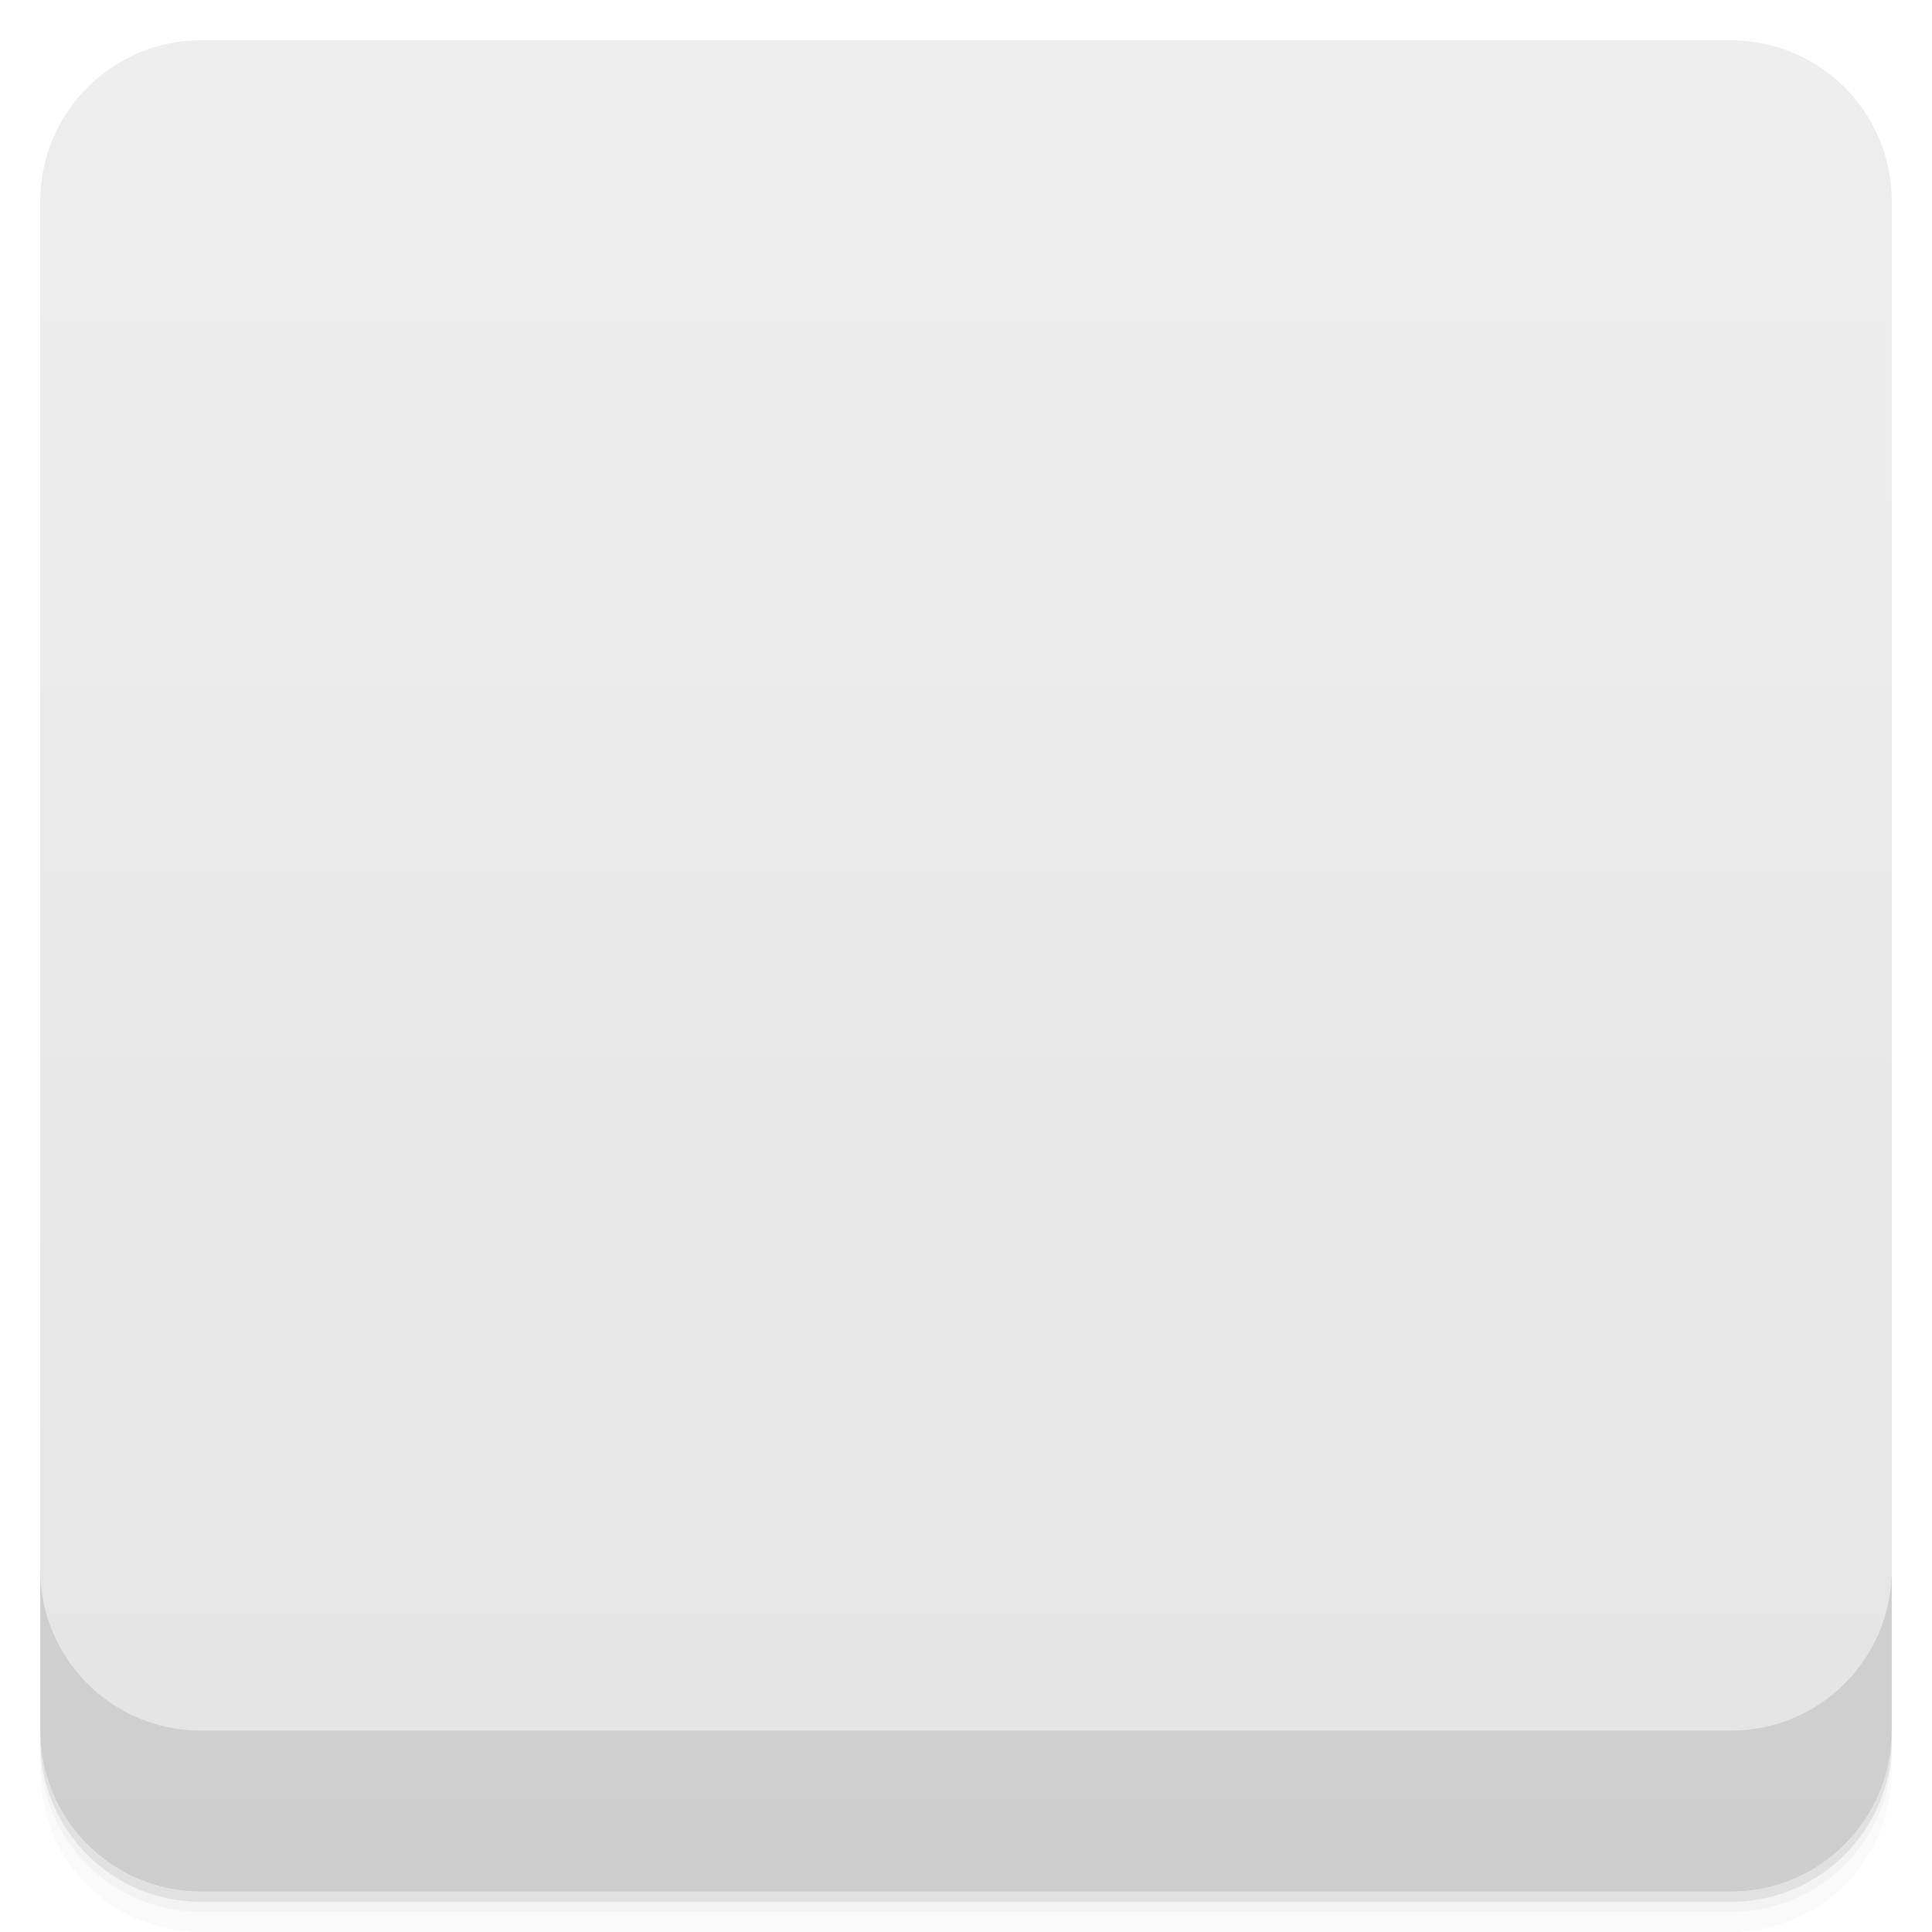
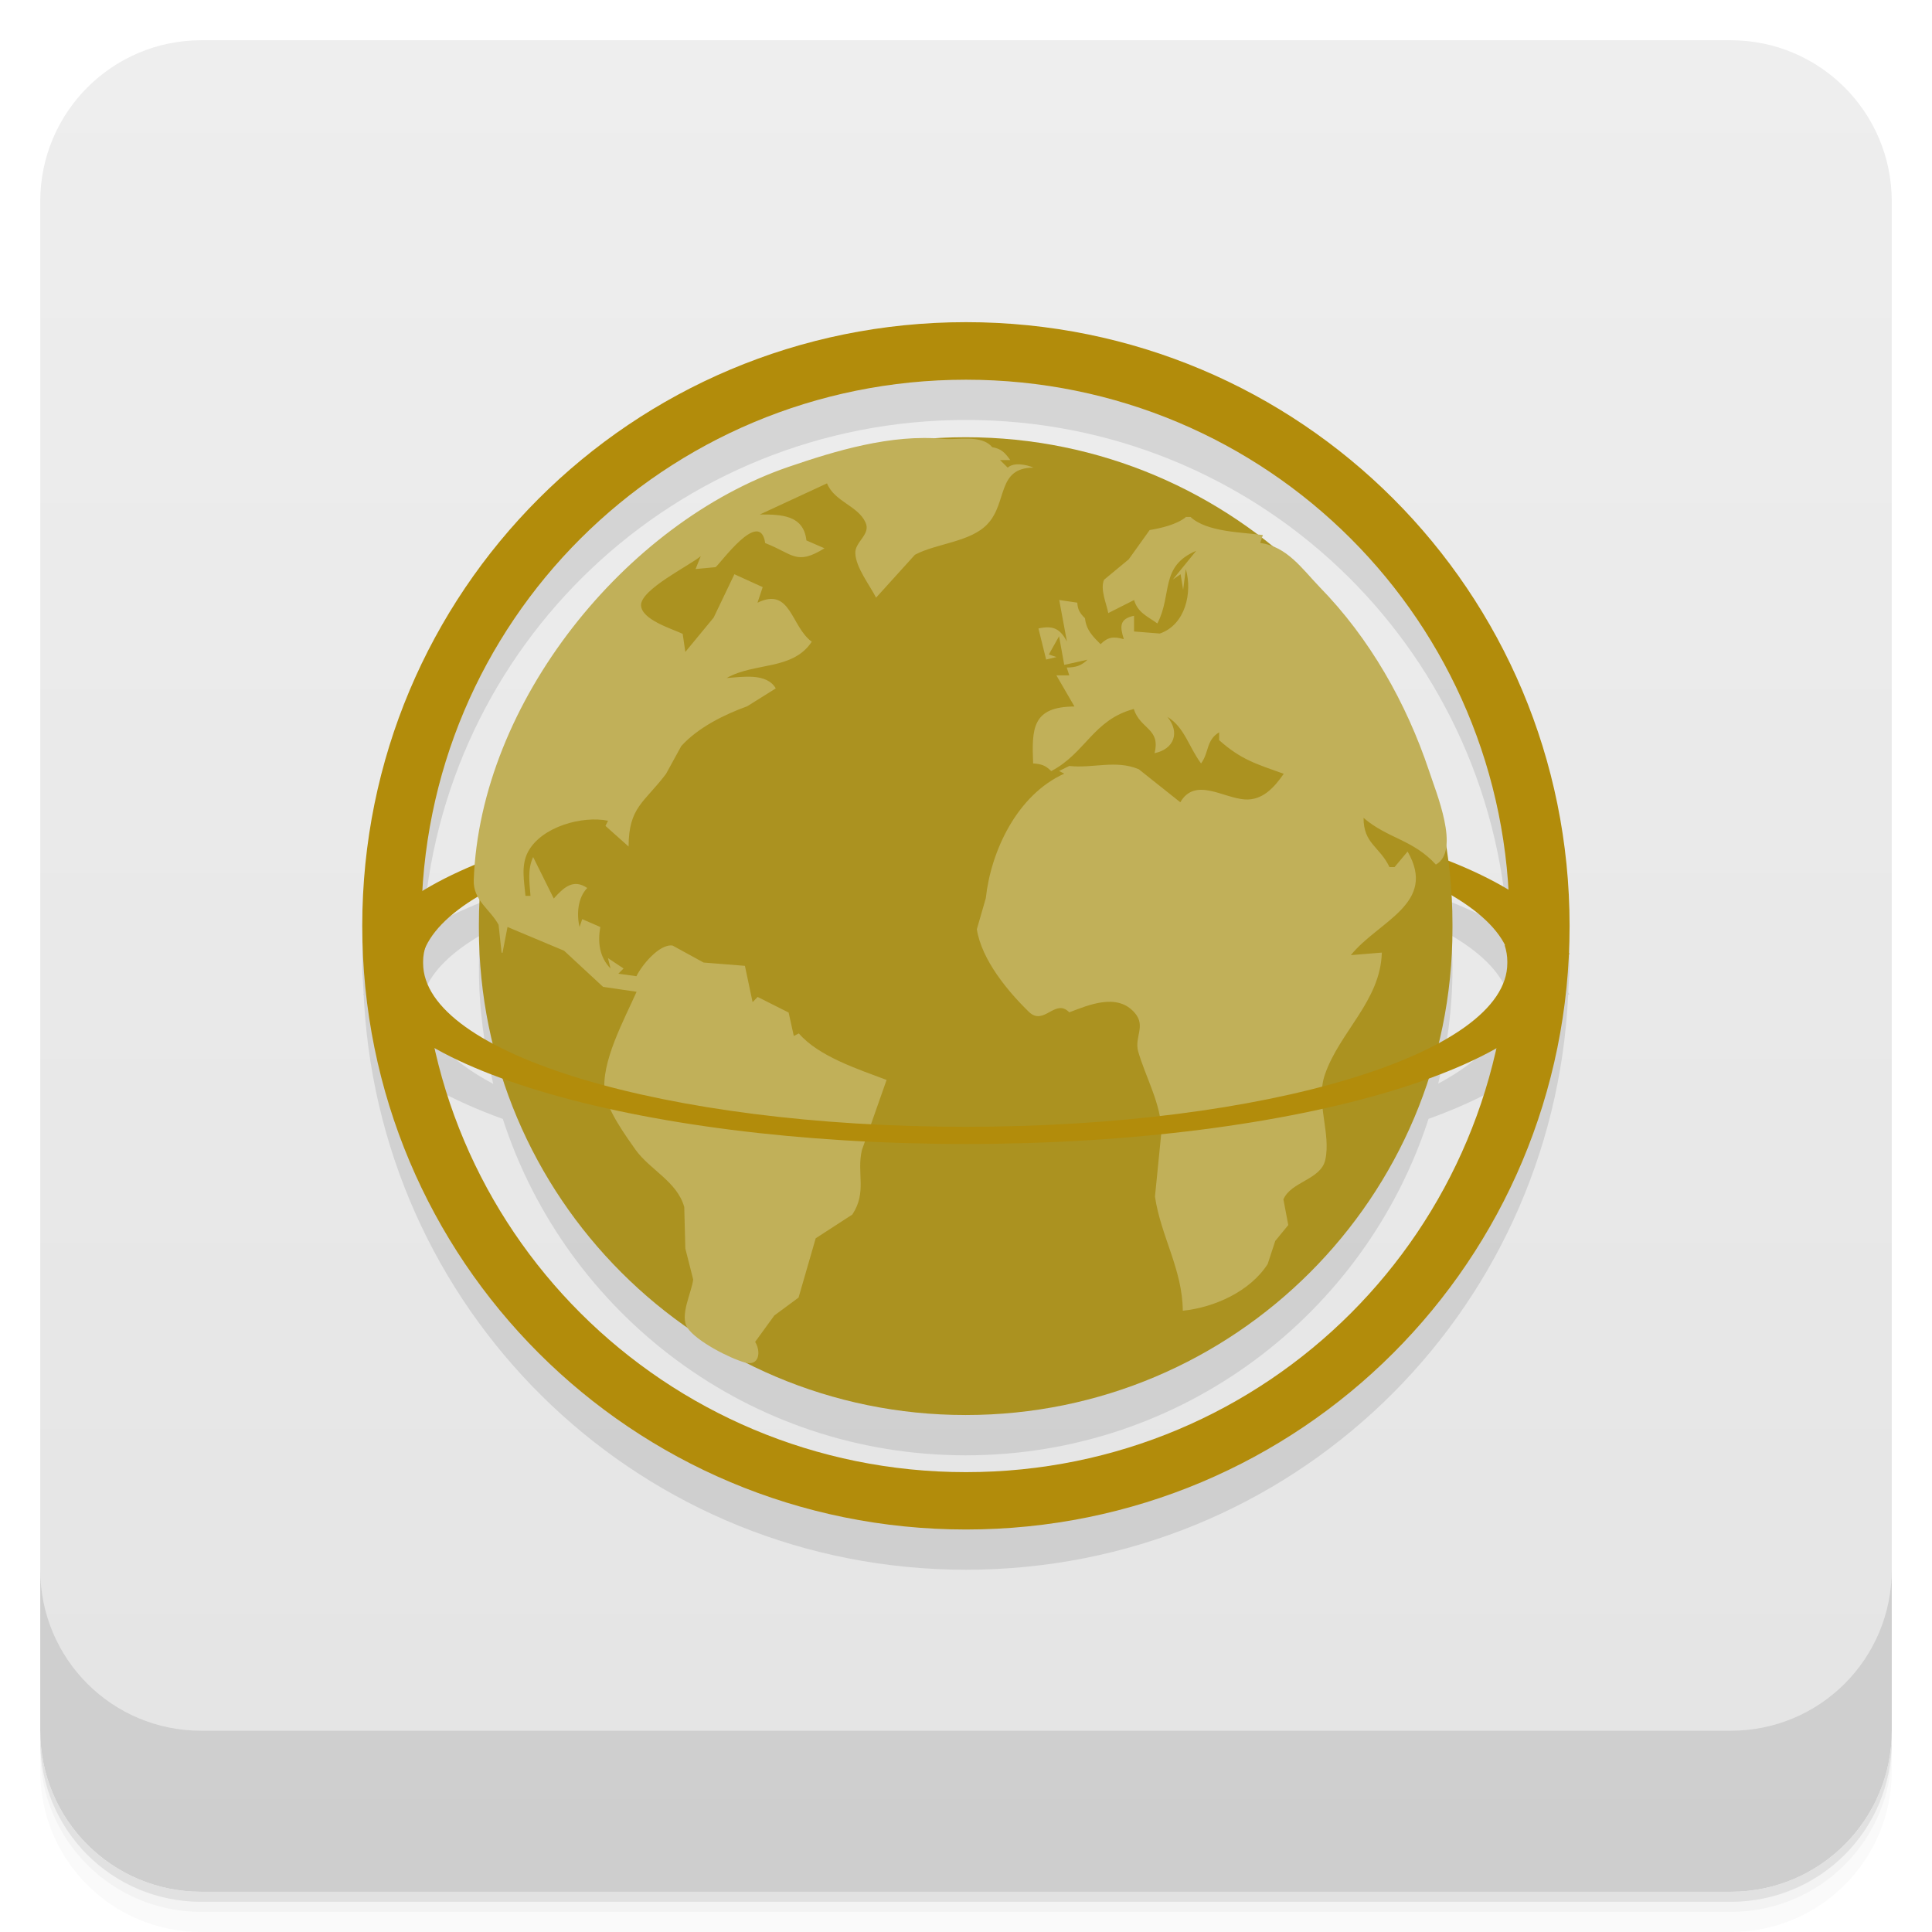
- <svg viewBox="0 0 48 48">
+ <svg xmlns="http://www.w3.org/2000/svg" height="48" width="48" version="1.1" viewBox="0 0 48 48">
  <defs>
-     <linearGradient id="linearGradient3764" x1="1" x2="47" gradientUnits="userSpaceOnUse" gradientTransform="translate(-48,0.00221467)">
-       <stop stop-color="#e4e4e4" stop-opacity="1" />
-       <stop offset="1" stop-color="#eee" stop-opacity="1" />
+     <linearGradient id="linearGradient4184" x1="1" gradientUnits="userSpaceOnUse" x2="47" gradientTransform="translate(-48 .00221)" y1="-.002" y2="-.002">
+       <stop style="stop-color:#e4e4e4" offset="0" />
+       <stop style="stop-color:#eee" offset="1" />
    </linearGradient>
-     <clipPath id="clipPath-952304229">
-       <g transform="translate(0,-1004.362)">
-         <rect rx="4" y="1005.36" x="1" height="46" width="46" fill="#1890d0" />
-       </g>
-     </clipPath>
-     <clipPath id="clipPath-966823341">
-       <g transform="translate(0,-1004.362)">
-         <rect rx="4" y="1005.36" x="1" height="46" width="46" fill="#1890d0" />
-       </g>
-     </clipPath>
  </defs>
-   <g>
-     <path d="m 1 43 l 0 0.25 c 0 2.216 1.784 4 4 4 l 38 0 c 2.216 0 4 -1.784 4 -4 l 0 -0.25 c 0 2.216 -1.784 4 -4 4 l -38 0 c -2.216 0 -4 -1.784 -4 -4 z m 0 0.5 l 0 0.5 c 0 2.216 1.784 4 4 4 l 38 0 c 2.216 0 4 -1.784 4 -4 l 0 -0.5 c 0 2.216 -1.784 4 -4 4 l -38 0 c -2.216 0 -4 -1.784 -4 -4 z" opacity="0.02" />
-     <path d="m 1 43.25 l 0 0.25 c 0 2.216 1.784 4 4 4 l 38 0 c 2.216 0 4 -1.784 4 -4 l 0 -0.25 c 0 2.216 -1.784 4 -4 4 l -38 0 c -2.216 0 -4 -1.784 -4 -4 z" opacity="0.05" />
-     <path d="m 1 43 l 0 0.25 c 0 2.216 1.784 4 4 4 l 38 0 c 2.216 0 4 -1.784 4 -4 l 0 -0.25 c 0 2.216 -1.784 4 -4 4 l -38 0 c -2.216 0 -4 -1.784 -4 -4 z" opacity="0.1" />
+   <path style="opacity:.02" d="m1 43v0.25c0 2.216 1.784 4 4 4h38c2.216 0 4-1.784 4-4v-0.25c0 2.216-1.784 4-4 4h-38c-2.216 0-4-1.784-4-4zm0 0.5v0.5c0 2.216 1.784 4 4 4h38c2.216 0 4-1.784 4-4v-0.5c0 2.216-1.784 4-4 4h-38c-2.216 0-4-1.784-4-4z" />
+   <path style="opacity:.05" d="m1 43.25v0.25c0 2.216 1.784 4 4 4h38c2.216 0 4-1.784 4-4v-0.25c0 2.216-1.784 4-4 4h-38c-2.216 0-4-1.784-4-4z" />
+   <path style="opacity:.1" d="m1 43v0.25c0 2.216 1.784 4 4 4h38c2.216 0 4-1.784 4-4v-0.25c0 2.216-1.784 4-4 4h-38c-2.216 0-4-1.784-4-4z" />
+   <rect style="fill:url(#linearGradient4184)" rx="4" transform="rotate(-90)" height="46" width="46" y="1" x="-47" />
+   <g transform="translate(0,-1004.4)">
+     <path style="opacity:.1" d="m1 1043.4v4c0 2.216 1.784 4 4 4h38c2.216 0 4-1.784 4-4v-4c0 2.216-1.784 4-4 4h-38c-2.216 0-4-1.784-4-4z" />
  </g>
-   <g>
-     <rect width="46" height="46" x="-47" y="1" rx="4" transform="matrix(0,-1,1,0,0,0)" fill="url(#linearGradient3764)" fill-opacity="1" />
-   </g>
-   <g>
-     <g clip-path="url(#clipPath-952304229)">
-       <g opacity="0.1">
-         <g>
-           <path d="m 24 9 c -8.309 0 -15 6.691 -15 15 c 0 8.309 6.691 14.996 15 14.996 c 8.309 0 14.996 -6.688 14.996 -14.996 c 0 -8.309 -6.688 -15 -14.996 -15 m 0 1.43 c 7.48 0 13.504 6.02 13.504 13.5 l 0 0.137 c 0 7.484 -6.02 13.504 -13.504 13.504 c -7.484 0 -13.531 -6.02 -13.531 -13.504 l 0 -0.137 c 0 -7.48 6.04 -13.5 13.531 -13.5 m 0 0" stroke="none" fill-rule="evenodd" fill-opacity="1" fill="#000" />
-           <path d="m 24.01 20.602 c -7.867 0 -14.281 1.801 -14.988 4.105 l 1.48 0 c 0.645 -2.07 6.438 -3.68 13.508 -3.68 c 7.06 0 12.824 1.609 13.477 3.68 l 1.504 0 c -0.691 -2.309 -7.125 -4.105 -14.98 -4.105 m 0 0" stroke="none" fill-rule="evenodd" fill-opacity="1" fill="#000" />
-           <path d="m 23.988 11.859 l 0.008 0 c 6.676 0 12.09 5.41 12.09 12.09 l 0 0.113 c 0 6.676 -5.41 12.09 -12.09 12.09 l -0.008 0 c -6.676 0 -12.09 -5.41 -12.09 -12.09 l 0 -0.113 c 0 -6.676 5.41 -12.09 12.09 -12.09 m 0 0" stroke="none" fill-rule="evenodd" fill-opacity="1" fill="#000" />
-           <path d="m 12.484 24.672 l 0.125 -0.645 l 1.406 0.59 l 0.969 0.898 l 0.832 0.121 c -0.297 0.672 -0.898 1.762 -0.789 2.512 c 0.063 0.434 0.512 1.059 0.766 1.418 c 0.359 0.496 1.031 0.789 1.207 1.418 l 0.027 1.031 l 0.195 0.77 c -0.039 0.328 -0.344 0.898 -0.141 1.203 c 0.223 0.332 1.047 0.754 1.426 0.859 c 0.363 0.102 0.402 -0.277 0.254 -0.512 l 0.477 -0.656 l 0.602 -0.445 l 0.426 -1.473 l 0.91 -0.59 c 0.371 -0.563 0.102 -1.027 0.238 -1.602 l 0.613 -1.742 c -0.691 -0.262 -1.688 -0.582 -2.18 -1.156 l -0.125 0.063 l -0.129 -0.582 l -0.77 -0.387 l -0.125 0.129 l -0.191 -0.902 l -1.027 -0.082 l -0.77 -0.422 c -0.332 -0.047 -0.773 0.5 -0.898 0.762 l -0.449 -0.063 l 0.129 -0.129 l -0.387 -0.258 l 0.063 0.258 c -0.277 -0.289 -0.32 -0.648 -0.254 -1.031 l -0.449 -0.195 l -0.066 0.195 c -0.078 -0.32 -0.043 -0.73 0.191 -0.969 c -0.348 -0.238 -0.586 -0.012 -0.832 0.262 l -0.512 -1.031 c -0.145 0.313 -0.09 0.629 -0.066 0.965 l -0.125 0 c -0.031 -0.359 -0.117 -0.754 0.063 -1.094 c 0.34 -0.633 1.359 -0.902 1.988 -0.773 l -0.063 0.129 l 0.574 0.512 c 0.004 -0.984 0.387 -1.086 0.93 -1.805 l 0.379 -0.691 c 0.422 -0.465 1.074 -0.785 1.637 -0.988 l 0.711 -0.445 c -0.23 -0.395 -0.836 -0.281 -1.219 -0.258 c 0.691 -0.395 1.641 -0.184 2.113 -0.902 c -0.52 -0.379 -0.52 -1.371 -1.348 -0.969 l 0.129 -0.387 l -0.703 -0.32 l -0.516 1.078 l -0.703 0.852 l -0.066 -0.449 c -0.273 -0.129 -1.016 -0.348 -1.035 -0.707 c -0.012 -0.395 1.191 -0.977 1.484 -1.223 l -0.129 0.32 l 0.496 -0.047 c 0.105 -0.066 1.105 -1.484 1.234 -0.598 c 0.691 0.266 0.77 0.566 1.473 0.129 l -0.449 -0.195 c -0.07 -0.637 -0.633 -0.645 -1.156 -0.645 l 1.668 -0.773 c 0.184 0.457 0.77 0.555 0.957 0.973 c 0.137 0.297 -0.266 0.477 -0.254 0.762 c 0.012 0.355 0.355 0.789 0.516 1.105 l 0.965 -1.066 c 0.531 -0.285 1.391 -0.313 1.809 -0.77 c 0.496 -0.535 0.223 -1.391 1.137 -1.395 c -0.184 -0.078 -0.488 -0.137 -0.641 0 l -0.191 -0.188 l 0.254 0 c -0.137 -0.191 -0.223 -0.281 -0.449 -0.32 c -0.262 -0.32 -0.852 -0.172 -1.219 -0.207 c -1.285 -0.121 -2.664 0.293 -3.848 0.699 c -4.04 1.387 -7.656 5.848 -7.813 10.266 c -0.016 0.504 0.41 0.723 0.617 1.109 l 0.074 0.688 m 17 -10.816 c -0.23 0.184 -0.613 0.273 -0.898 0.32 l -0.52 0.727 l -0.613 0.508 c -0.102 0.234 0.059 0.59 0.105 0.828 l 0.641 -0.324 c 0.094 0.32 0.34 0.406 0.578 0.582 c 0.379 -0.727 0.055 -1.418 0.965 -1.805 l -0.578 0.711 l 0.191 -0.129 l 0.063 0.387 l 0.066 -0.516 c 0.168 0.582 -0.008 1.383 -0.645 1.602 l -0.641 -0.051 l 0 -0.391 c -0.363 0.078 -0.355 0.262 -0.254 0.582 c -0.25 -0.07 -0.395 -0.059 -0.578 0.125 c -0.195 -0.195 -0.355 -0.352 -0.387 -0.645 c -0.125 -0.125 -0.18 -0.207 -0.191 -0.387 l -0.449 -0.066 l 0.191 1.031 c -0.172 -0.324 -0.348 -0.402 -0.707 -0.324 l 0.191 0.773 l 0.258 -0.063 l -0.191 -0.063 l 0.254 -0.453 l 0.129 0.711 l 0.578 -0.129 c -0.164 0.156 -0.293 0.191 -0.516 0.195 l 0.063 0.195 l -0.32 0 l 0.449 0.773 c -1.051 0.004 -1.063 0.547 -1.027 1.414 c 0.207 0.016 0.305 0.047 0.449 0.188 c 0.852 -0.441 1.047 -1.273 2.051 -1.543 c 0.164 0.508 0.672 0.48 0.516 1.102 c 0.496 -0.105 0.633 -0.523 0.32 -0.902 c 0.422 0.25 0.543 0.77 0.836 1.156 c 0.203 -0.273 0.121 -0.574 0.449 -0.773 l 0 0.195 c 0.543 0.48 0.918 0.59 1.605 0.836 c -0.234 0.336 -0.523 0.664 -0.965 0.637 c -0.543 -0.035 -1.234 -0.563 -1.605 0.07 l -1.031 -0.82 c -0.574 -0.242 -1.137 -0.016 -1.727 -0.082 l -0.254 0.125 l 0.129 0.066 c -1.176 0.527 -1.824 1.93 -1.949 3.094 l -0.223 0.773 c 0.121 0.758 0.762 1.531 1.297 2.055 c 0.375 0.352 0.648 -0.355 1 0.008 c 0.477 -0.18 1.191 -0.492 1.625 0.012 c 0.285 0.328 -0.012 0.602 0.086 0.957 c 0.172 0.613 0.582 1.328 0.578 2 l -0.16 1.609 c 0.145 0.984 0.684 1.809 0.691 2.836 c 0.789 -0.082 1.672 -0.48 2.109 -1.16 l 0.188 -0.574 l 0.324 -0.395 l -0.121 -0.637 c 0.184 -0.441 0.926 -0.488 1.039 -0.98 c 0.152 -0.66 -0.246 -1.438 -0.008 -2.125 c 0.363 -1.059 1.383 -1.832 1.414 -3.03 l -0.77 0.063 c 0.691 -0.852 2.156 -1.281 1.41 -2.574 l -0.324 0.387 l -0.125 0 c -0.25 -0.52 -0.645 -0.563 -0.645 -1.223 c 0.602 0.516 1.223 0.535 1.797 1.16 c 0.621 -0.34 -0.004 -1.813 -0.168 -2.324 c -0.566 -1.688 -1.48 -3.297 -2.73 -4.574 c -0.438 -0.457 -0.805 -1 -1.473 -1.094 l 0.063 -0.195 c -0.52 -0.063 -1.395 -0.063 -1.797 -0.438 l -0.133 0 m 0 -0.02" stroke="none" fill-rule="nonzero" fill-opacity="1" fill="#000" />
-           <path d="m 9.109 24.48 c -0.043 0.137 -0.066 0.285 -0.066 0.426 c 0 2.504 6.668 4.512 14.949 4.512 c 8.281 0 14.949 -2.01 14.949 -4.512 c 0 -0.141 -0.023 -0.289 -0.066 -0.426 l -1.492 0 c 0.043 0.133 0.066 0.27 0.066 0.402 l 0 0.043 c 0 2.258 -6 4.066 -13.457 4.066 c -7.461 0 -13.48 -1.809 -13.48 -4.066 l 0 -0.043 c 0 -0.137 0.027 -0.273 0.07 -0.402 m -1.473 0" stroke="none" fill-rule="evenodd" fill-opacity="1" fill="#000" />
-         </g>
+   <g transform="translate(-1 -.99609)">
+     <g transform="translate(1,1)">
+       <g style="opacity:.1">
+         <path style="fill-rule:evenodd" transform="translate(-1,-1)" d="m25 10c-8.309 0-15 6.691-15 15 0 0.23 0.025 0.453 0.035 0.68-0.003 0.009-0.011 0.018-0.014 0.027h0.014c0.003 0.063 0.006 0.125 0.01 0.188-0 0.004-0.002 0.008-0.002 0.012 0 0.007 0.004 0.014 0.004 0.021 0.479 7.871 6.958 14.068 14.953 14.068 8.07 0 14.592-6.314 14.961-14.289h0.029c-0.006-0.02-0.021-0.039-0.027-0.059 0.009-0.217 0.033-0.429 0.033-0.648 0-8.309-6.688-15-14.996-15zm0 1.43c7.197 0 13.029 5.577 13.461 12.662-0.422-0.253-0.922-0.494-1.488-0.717-0.773-5.934-5.835-10.516-11.977-10.516h-0.008c-6.151 0-11.213 4.594-11.979 10.533-0.575 0.228-1.075 0.473-1.5 0.732 0.418-7.099 6.272-12.694 13.491-12.694zm12.049 12.803c0.663 0.387 1.115 0.812 1.336 1.26 0.041 0.129 0.064 0.262 0.064 0.391v0.043c0 0.726-0.627 1.404-1.717 1.992 0.223-0.917 0.354-1.87 0.354-2.856v-0.114c0-0.242-0.023-0.478-0.037-0.717zm-24.115 0.004c-0.014 0.237-0.035 0.472-0.035 0.713v0.112c0 0.989 0.132 1.944 0.355 2.863-1.1-0.588-1.734-1.264-1.74-1.99-0.001-0.011-0.001-0.022-0.002-0.033-0-0.006 0-0.013 0-0.02 0-0.106 0.028-0.209 0.055-0.311 0.203-0.476 0.668-0.927 1.367-1.336zm-1.127 3.805c0.478 0.269 1.044 0.521 1.685 0.754 1.574 4.85 6.123 8.357 11.496 8.357h0.008c5.376 0 9.923-3.51 11.496-8.359 0.637-0.231 1.199-0.481 1.674-0.748-1.351 6.038-6.708 10.524-13.167 10.524-6.46 0-11.84-4.488-13.193-10.529z" />
      </g>
    </g>
  </g>
-   <g>
-     <g clip-path="url(#clipPath-966823341)">
-       <g transform="translate(0,-1)">
-         <g>
-           <path d="m 24 9 c -8.309 0 -15 6.691 -15 15 c 0 8.309 6.691 14.996 15 14.996 c 8.309 0 14.996 -6.688 14.996 -14.996 c 0 -8.309 -6.688 -15 -14.996 -15 m 0 1.43 c 7.48 0 13.504 6.02 13.504 13.5 l 0 0.137 c 0 7.484 -6.02 13.504 -13.504 13.504 c -7.484 0 -13.531 -6.02 -13.531 -13.504 l 0 -0.137 c 0 -7.48 6.04 -13.5 13.531 -13.5 m 0 0" fill="#b28c0a" stroke="none" fill-rule="evenodd" fill-opacity="1" />
-           <path d="m 24.01 20.602 c -7.867 0 -14.281 1.801 -14.988 4.105 l 1.48 0 c 0.645 -2.07 6.438 -3.68 13.508 -3.68 c 7.06 0 12.824 1.609 13.477 3.68 l 1.504 0 c -0.691 -2.309 -7.125 -4.105 -14.98 -4.105 m 0 0" fill="#b28c0a" stroke="none" fill-rule="evenodd" fill-opacity="1" />
-           <path d="m 23.988 11.859 l 0.008 0 c 6.676 0 12.09 5.41 12.09 12.09 l 0 0.113 c 0 6.676 -5.41 12.09 -12.09 12.09 l -0.008 0 c -6.676 0 -12.09 -5.41 -12.09 -12.09 l 0 -0.113 c 0 -6.676 5.41 -12.09 12.09 -12.09 m 0 0" fill="#ab9220" stroke="none" fill-rule="evenodd" fill-opacity="1" />
-           <path d="m 12.484 24.672 l 0.125 -0.645 l 1.406 0.59 l 0.969 0.898 l 0.832 0.121 c -0.297 0.672 -0.898 1.762 -0.789 2.512 c 0.063 0.434 0.512 1.059 0.766 1.418 c 0.359 0.496 1.031 0.789 1.207 1.418 l 0.027 1.031 l 0.195 0.77 c -0.039 0.328 -0.344 0.898 -0.141 1.203 c 0.223 0.332 1.047 0.754 1.426 0.859 c 0.363 0.102 0.402 -0.277 0.254 -0.512 l 0.477 -0.656 l 0.602 -0.445 l 0.426 -1.473 l 0.91 -0.59 c 0.371 -0.563 0.102 -1.027 0.238 -1.602 l 0.613 -1.742 c -0.691 -0.262 -1.688 -0.582 -2.18 -1.156 l -0.125 0.063 l -0.129 -0.582 l -0.77 -0.387 l -0.125 0.129 l -0.191 -0.902 l -1.027 -0.082 l -0.77 -0.422 c -0.332 -0.047 -0.773 0.5 -0.898 0.762 l -0.449 -0.063 l 0.129 -0.129 l -0.387 -0.258 l 0.063 0.258 c -0.277 -0.289 -0.32 -0.648 -0.254 -1.031 l -0.449 -0.195 l -0.066 0.195 c -0.078 -0.32 -0.043 -0.73 0.191 -0.969 c -0.348 -0.238 -0.586 -0.012 -0.832 0.262 l -0.512 -1.031 c -0.145 0.313 -0.09 0.629 -0.066 0.965 l -0.125 0 c -0.031 -0.359 -0.117 -0.754 0.063 -1.094 c 0.34 -0.633 1.359 -0.902 1.988 -0.773 l -0.063 0.129 l 0.574 0.512 c 0.004 -0.984 0.387 -1.086 0.93 -1.805 l 0.379 -0.691 c 0.422 -0.465 1.074 -0.785 1.637 -0.988 l 0.711 -0.445 c -0.23 -0.395 -0.836 -0.281 -1.219 -0.258 c 0.691 -0.395 1.641 -0.184 2.113 -0.902 c -0.52 -0.379 -0.52 -1.371 -1.348 -0.969 l 0.129 -0.387 l -0.703 -0.32 l -0.516 1.078 l -0.703 0.852 l -0.066 -0.449 c -0.273 -0.129 -1.016 -0.348 -1.035 -0.707 c -0.012 -0.395 1.191 -0.977 1.484 -1.223 l -0.129 0.32 l 0.496 -0.047 c 0.105 -0.066 1.105 -1.484 1.234 -0.598 c 0.691 0.266 0.77 0.566 1.473 0.129 l -0.449 -0.195 c -0.07 -0.637 -0.633 -0.645 -1.156 -0.645 l 1.668 -0.773 c 0.184 0.457 0.77 0.555 0.957 0.973 c 0.137 0.297 -0.266 0.477 -0.254 0.762 c 0.012 0.355 0.355 0.789 0.516 1.105 l 0.965 -1.066 c 0.531 -0.285 1.391 -0.313 1.809 -0.77 c 0.496 -0.535 0.223 -1.391 1.137 -1.395 c -0.184 -0.078 -0.488 -0.137 -0.641 0 l -0.191 -0.188 l 0.254 0 c -0.137 -0.191 -0.223 -0.281 -0.449 -0.32 c -0.262 -0.32 -0.852 -0.172 -1.219 -0.207 c -1.285 -0.121 -2.664 0.293 -3.848 0.699 c -4.04 1.387 -7.656 5.848 -7.813 10.266 c -0.016 0.504 0.41 0.723 0.617 1.109 l 0.074 0.688 m 17 -10.816 c -0.23 0.184 -0.613 0.273 -0.898 0.32 l -0.52 0.727 l -0.613 0.508 c -0.102 0.234 0.059 0.59 0.105 0.828 l 0.641 -0.324 c 0.094 0.32 0.34 0.406 0.578 0.582 c 0.379 -0.727 0.055 -1.418 0.965 -1.805 l -0.578 0.711 l 0.191 -0.129 l 0.063 0.387 l 0.066 -0.516 c 0.168 0.582 -0.008 1.383 -0.645 1.602 l -0.641 -0.051 l 0 -0.391 c -0.363 0.078 -0.355 0.262 -0.254 0.582 c -0.25 -0.07 -0.395 -0.059 -0.578 0.125 c -0.195 -0.195 -0.355 -0.352 -0.387 -0.645 c -0.125 -0.125 -0.18 -0.207 -0.191 -0.387 l -0.449 -0.066 l 0.191 1.031 c -0.172 -0.324 -0.348 -0.402 -0.707 -0.324 l 0.191 0.773 l 0.258 -0.063 l -0.191 -0.063 l 0.254 -0.453 l 0.129 0.711 l 0.578 -0.129 c -0.164 0.156 -0.293 0.191 -0.516 0.195 l 0.063 0.195 l -0.32 0 l 0.449 0.773 c -1.051 0.004 -1.063 0.547 -1.027 1.414 c 0.207 0.016 0.305 0.047 0.449 0.188 c 0.852 -0.441 1.047 -1.273 2.051 -1.543 c 0.164 0.508 0.672 0.48 0.516 1.102 c 0.496 -0.105 0.633 -0.523 0.32 -0.902 c 0.422 0.25 0.543 0.77 0.836 1.156 c 0.203 -0.273 0.121 -0.574 0.449 -0.773 l 0 0.195 c 0.543 0.48 0.918 0.59 1.605 0.836 c -0.234 0.336 -0.523 0.664 -0.965 0.637 c -0.543 -0.035 -1.234 -0.563 -1.605 0.07 l -1.031 -0.82 c -0.574 -0.242 -1.137 -0.016 -1.727 -0.082 l -0.254 0.125 l 0.129 0.066 c -1.176 0.527 -1.824 1.93 -1.949 3.094 l -0.223 0.773 c 0.121 0.758 0.762 1.531 1.297 2.055 c 0.375 0.352 0.648 -0.355 1 0.008 c 0.477 -0.18 1.191 -0.492 1.625 0.012 c 0.285 0.328 -0.012 0.602 0.086 0.957 c 0.172 0.613 0.582 1.328 0.578 2 l -0.16 1.609 c 0.145 0.984 0.684 1.809 0.691 2.836 c 0.789 -0.082 1.672 -0.48 2.109 -1.16 l 0.188 -0.574 l 0.324 -0.395 l -0.121 -0.637 c 0.184 -0.441 0.926 -0.488 1.039 -0.98 c 0.152 -0.66 -0.246 -1.438 -0.008 -2.125 c 0.363 -1.059 1.383 -1.832 1.414 -3.03 l -0.77 0.063 c 0.691 -0.852 2.156 -1.281 1.41 -2.574 l -0.324 0.387 l -0.125 0 c -0.25 -0.52 -0.645 -0.563 -0.645 -1.223 c 0.602 0.516 1.223 0.535 1.797 1.16 c 0.621 -0.34 -0.004 -1.813 -0.168 -2.324 c -0.566 -1.688 -1.48 -3.297 -2.73 -4.574 c -0.438 -0.457 -0.805 -1 -1.473 -1.094 l 0.063 -0.195 c -0.52 -0.063 -1.395 -0.063 -1.797 -0.438 l -0.133 0 m 0 -0.02" fill="#c1b059" stroke="none" fill-rule="nonzero" fill-opacity="1" />
-           <path d="m 9.109 24.48 c -0.043 0.137 -0.066 0.285 -0.066 0.426 c 0 2.504 6.668 4.512 14.949 4.512 c 8.281 0 14.949 -2.01 14.949 -4.512 c 0 -0.141 -0.023 -0.289 -0.066 -0.426 l -1.492 0 c 0.043 0.133 0.066 0.27 0.066 0.402 l 0 0.043 c 0 2.258 -6 4.066 -13.457 4.066 c -7.461 0 -13.48 -1.809 -13.48 -4.066 l 0 -0.043 c 0 -0.137 0.027 -0.273 0.07 -0.402 m -1.473 0" fill="#b28c0a" stroke="none" fill-rule="evenodd" fill-opacity="1" />
-         </g>
-       </g>
-     </g>
-   </g>
-   <g>
-     <g transform="translate(0,-1004.362)">
-       <path d="m 1 1043.36 0 4 c 0 2.216 1.784 4 4 4 l 38 0 c 2.216 0 4 -1.784 4 -4 l 0 -4 c 0 2.216 -1.784 4 -4 4 l -38 0 c -2.216 0 -4 -1.784 -4 -4 z" opacity="0.1" />
-     </g>
+   <g transform="translate(0 -.99609)">
+     <path style="fill:#b28c0b;fill-rule:evenodd" d="m24 9c-8.309 0-15 6.691-15 15s6.691 14.996 15 14.996 14.996-6.688 14.996-14.996c0-8.309-6.688-15-14.996-15m0 1.43c7.48 0 13.504 6.02 13.504 13.5v0.137c0 7.484-6.02 13.504-13.504 13.504s-13.531-6.02-13.531-13.504v-0.137c0-7.48 6.04-13.5 13.531-13.5" />
+     <path style="fill:#b28c0b;fill-rule:evenodd" d="m24.01 20.602c-7.867 0-14.281 1.801-14.988 4.105h1.48c0.648-2.07 6.438-3.68 13.508-3.68 7.06 0 12.824 1.609 13.477 3.68h1.504c-0.691-2.309-7.125-4.105-14.98-4.105" />
+     <path style="fill:#ab9220;fill-rule:evenodd" d="m23.988 11.859h0.008c6.676 0 12.09 5.41 12.09 12.09v0.113c0 6.676-5.41 12.09-12.09 12.09h-0.008c-6.676 0-12.09-5.41-12.09-12.09v-0.113c0-6.676 5.41-12.09 12.09-12.09" />
+     <path style="fill:#c1b059" d="m12.484 24.672 0.125-0.645 1.406 0.59 0.969 0.898 0.832 0.121c-0.297 0.672-0.898 1.762-0.789 2.512 0.063 0.434 0.512 1.059 0.766 1.418 0.359 0.496 1.031 0.789 1.207 1.418l0.027 1.031 0.195 0.77c-0.039 0.328-0.344 0.898-0.141 1.203 0.223 0.332 1.047 0.754 1.426 0.859 0.363 0.102 0.402-0.277 0.254-0.512l0.477-0.656 0.602-0.445 0.426-1.473 0.91-0.59c0.371-0.563 0.102-1.027 0.238-1.602l0.613-1.742c-0.691-0.262-1.688-0.582-2.18-1.156l-0.125 0.063-0.129-0.582-0.77-0.387-0.125 0.129-0.191-0.902-1.027-0.082-0.77-0.422c-0.332-0.047-0.773 0.5-0.898 0.762l-0.449-0.063 0.129-0.129-0.387-0.258 0.063 0.258c-0.277-0.289-0.32-0.648-0.254-1.031l-0.449-0.195-0.066 0.195c-0.078-0.32-0.043-0.73 0.191-0.969-0.348-0.238-0.586-0.012-0.832 0.262l-0.512-1.031c-0.145 0.313-0.09 0.629-0.066 0.965h-0.125c-0.031-0.359-0.117-0.754 0.063-1.094 0.34-0.633 1.359-0.902 1.988-0.773l-0.063 0.129 0.574 0.512c0.004-0.984 0.387-1.086 0.93-1.805l0.379-0.691c0.422-0.465 1.074-0.785 1.637-0.988l0.711-0.445c-0.23-0.395-0.836-0.281-1.219-0.258 0.691-0.395 1.641-0.184 2.113-0.902-0.52-0.379-0.52-1.371-1.348-0.969l0.129-0.387-0.703-0.32-0.516 1.078-0.703 0.852-0.066-0.449c-0.273-0.129-1.016-0.348-1.035-0.707-0.012-0.395 1.191-0.98 1.484-1.223l-0.129 0.32 0.496-0.047c0.105-0.066 1.105-1.484 1.234-0.598 0.691 0.266 0.77 0.566 1.473 0.129l-0.449-0.195c-0.07-0.637-0.633-0.645-1.156-0.645l1.668-0.773c0.184 0.457 0.77 0.555 0.957 0.973 0.137 0.297-0.266 0.477-0.254 0.762 0.012 0.355 0.355 0.789 0.516 1.105l0.965-1.066c0.531-0.285 1.391-0.313 1.809-0.77 0.496-0.535 0.223-1.391 1.137-1.395-0.184-0.078-0.488-0.137-0.641 0l-0.191-0.188h0.254c-0.137-0.191-0.223-0.281-0.449-0.32-0.262-0.32-0.852-0.172-1.219-0.207-1.285-0.121-2.664 0.293-3.848 0.699-4.04 1.387-7.656 5.848-7.813 10.266-0.016 0.504 0.41 0.723 0.617 1.109l0.074 0.688m17-10.816c-0.23 0.184-0.613 0.273-0.898 0.32l-0.52 0.727-0.613 0.508c-0.102 0.234 0.059 0.59 0.105 0.828l0.641-0.324c0.094 0.32 0.34 0.406 0.578 0.582 0.379-0.727 0.055-1.418 0.965-1.805l-0.578 0.711 0.191-0.129 0.063 0.387 0.066-0.516c0.168 0.582-0.008 1.383-0.645 1.602l-0.641-0.051v-0.391c-0.363 0.078-0.355 0.262-0.254 0.582-0.25-0.07-0.395-0.059-0.578 0.125-0.195-0.195-0.355-0.352-0.387-0.645-0.125-0.125-0.18-0.207-0.191-0.387l-0.449-0.066 0.191 1.031c-0.172-0.324-0.348-0.402-0.707-0.324l0.191 0.773 0.258-0.063-0.191-0.063 0.254-0.453 0.129 0.711 0.578-0.129c-0.164 0.156-0.293 0.191-0.516 0.195l0.063 0.195h-0.32l0.449 0.773c-1.051 0.004-1.063 0.547-1.027 1.414 0.207 0.016 0.305 0.047 0.449 0.191 0.852-0.445 1.047-1.277 2.051-1.543 0.164 0.508 0.672 0.48 0.516 1.098 0.496-0.105 0.633-0.523 0.32-0.902 0.422 0.25 0.543 0.77 0.836 1.156 0.203-0.273 0.121-0.574 0.449-0.773v0.195c0.543 0.484 0.918 0.59 1.605 0.836-0.234 0.336-0.523 0.664-0.965 0.637-0.543-0.035-1.234-0.563-1.605 0.07l-1.031-0.82c-0.574-0.242-1.137-0.016-1.727-0.082l-0.254 0.125 0.129 0.066c-1.176 0.531-1.824 1.93-1.949 3.094l-0.223 0.773c0.121 0.758 0.762 1.535 1.297 2.055 0.375 0.355 0.648-0.352 1 0.008 0.477-0.18 1.191-0.492 1.625 0.012 0.285 0.328-0.012 0.602 0.086 0.957 0.172 0.613 0.582 1.328 0.578 2l-0.16 1.609c0.145 0.984 0.684 1.809 0.691 2.836 0.789-0.082 1.672-0.48 2.109-1.16l0.188-0.574 0.324-0.395-0.121-0.637c0.184-0.441 0.926-0.488 1.039-0.977 0.152-0.66-0.246-1.438-0.008-2.125 0.363-1.059 1.383-1.832 1.414-3.03l-0.77 0.063c0.691-0.852 2.156-1.281 1.41-2.574l-0.324 0.387h-0.125c-0.25-0.52-0.645-0.578-0.645-1.223 0.602 0.516 1.223 0.535 1.797 1.16 0.621-0.34-0.004-1.813-0.168-2.324-0.566-1.691-1.473-3.297-2.723-4.574-0.438-0.457-0.805-1-1.473-1.094l0.066-0.195c-0.523-0.07-1.398-0.074-1.797-0.449h-0.133m0-0.008" />
+     <path style="fill:#b28c0b;fill-rule:evenodd" d="m9.109 24.48c-0.043 0.137-0.066 0.285-0.066 0.426 0 2.504 6.668 4.512 14.949 4.512s14.949-2.01 14.949-4.512c0-0.141-0.023-0.289-0.066-0.426h-1.492c0.043 0.133 0.066 0.27 0.066 0.402v0.043c0 2.258-6 4.066-13.457 4.066-7.461 0-13.48-1.809-13.48-4.066v-0.043c0-0.137 0.027-0.273 0.07-0.402m-1.473 0" />
  </g>
</svg>
